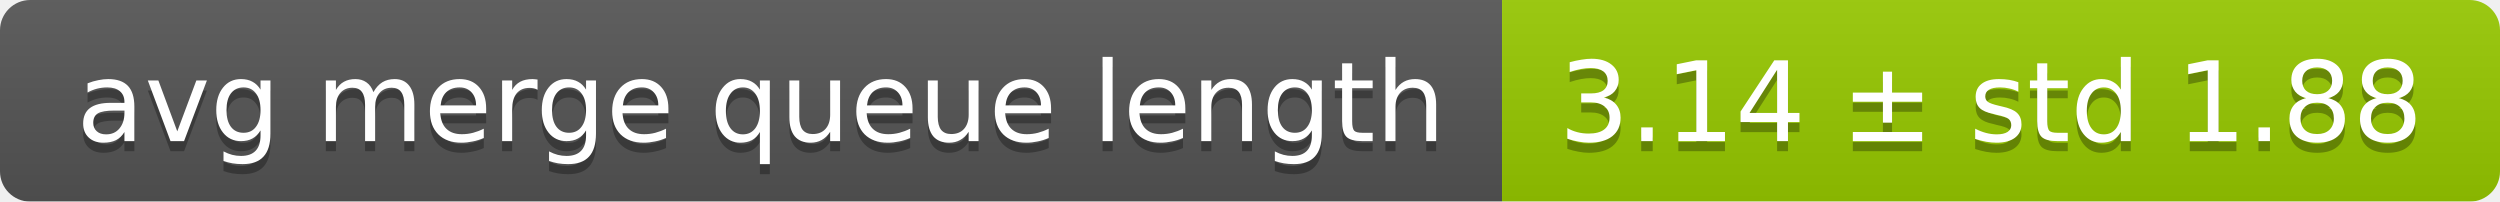
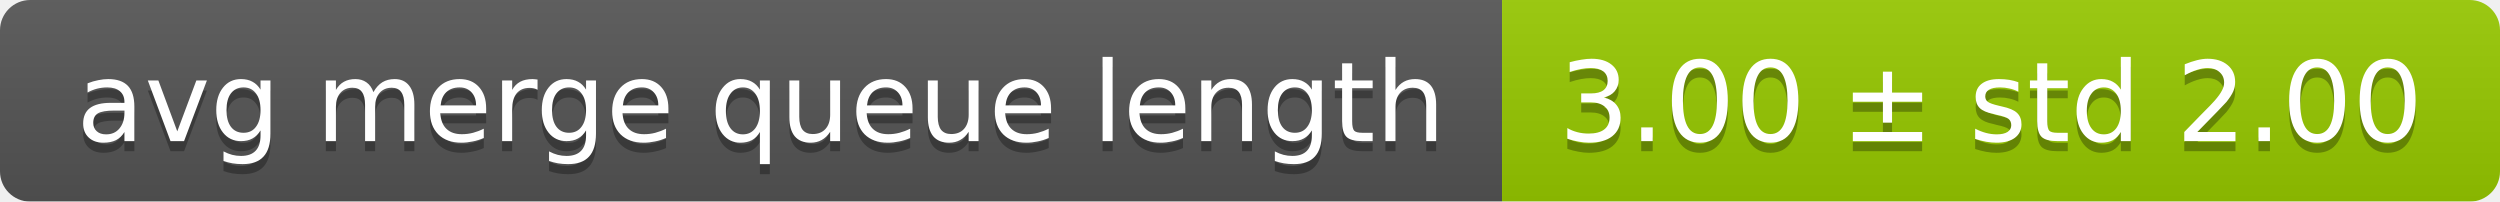
<svg xmlns="http://www.w3.org/2000/svg" width="248" height="20">
  <linearGradient id="smooth" x2="0" y2="100%">
    <stop offset="0" stop-color="#bbb" stop-opacity=".1" />
    <stop offset="1" stop-opacity=".1" />
  </linearGradient>
  <mask id="round">
    <rect width="248" height="20" rx="3" fill="#fff" />
  </mask>
  <g mask="url(#round)">
    <rect width="149" height="20" fill="#555" />
    <rect x="149" width="99" height="20" fill="#97ca00" />
    <rect width="248" height="20" fill="url(#smooth)" />
  </g>
  <g fill="#fff" text-anchor="middle" font-family="DejaVu Sans,Verdana,Geneva,sans-serif" font-size="11">
    <text x="75.5" y="15" fill="#010101" fill-opacity=".3">avg merge queue length</text>
    <text x="75.5" y="14">avg merge queue length</text>
-     <text x="197.5" y="15" fill="#010101" fill-opacity=".3">3.14 ± std 1.88</text>
-     <text x="197.5" y="14">3.14 ± std 1.88</text>
+     <text x="197.5" y="15" fill="#010101" fill-opacity=".3">3.00 ± std 2.00</text>
+     <text x="197.5" y="14">3.00 ± std 2.00</text>
  </g>
</svg>
